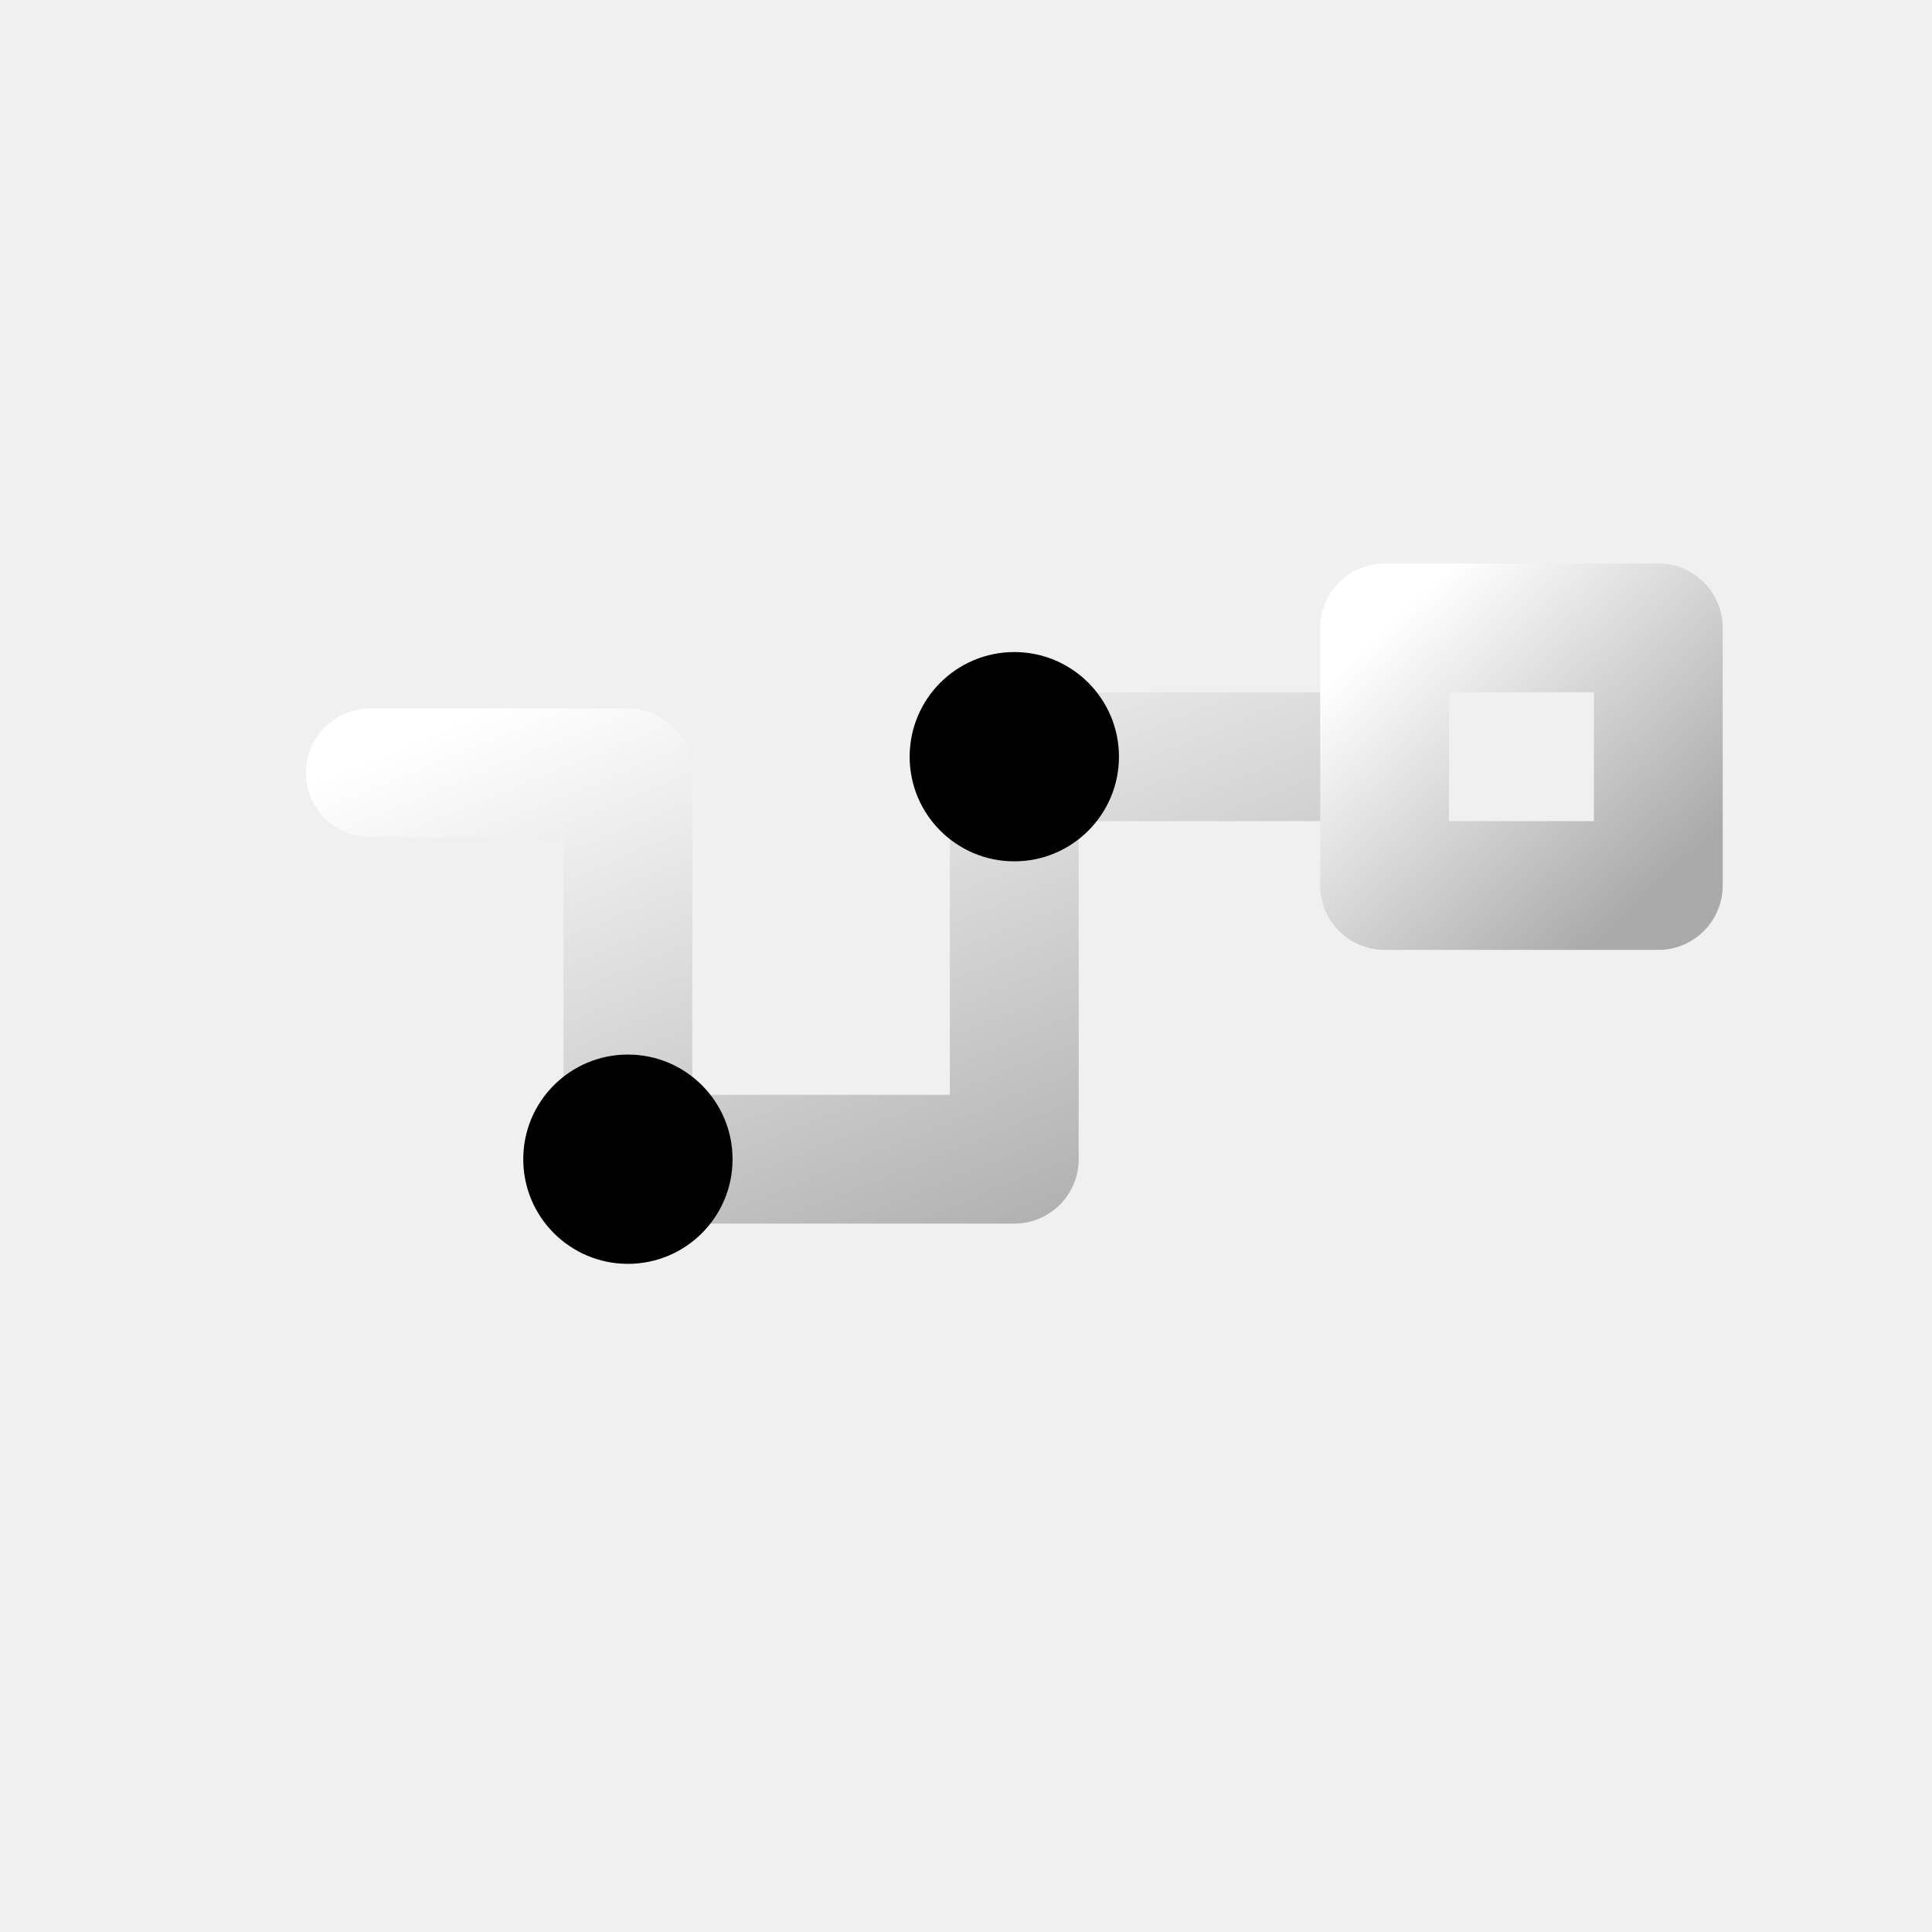
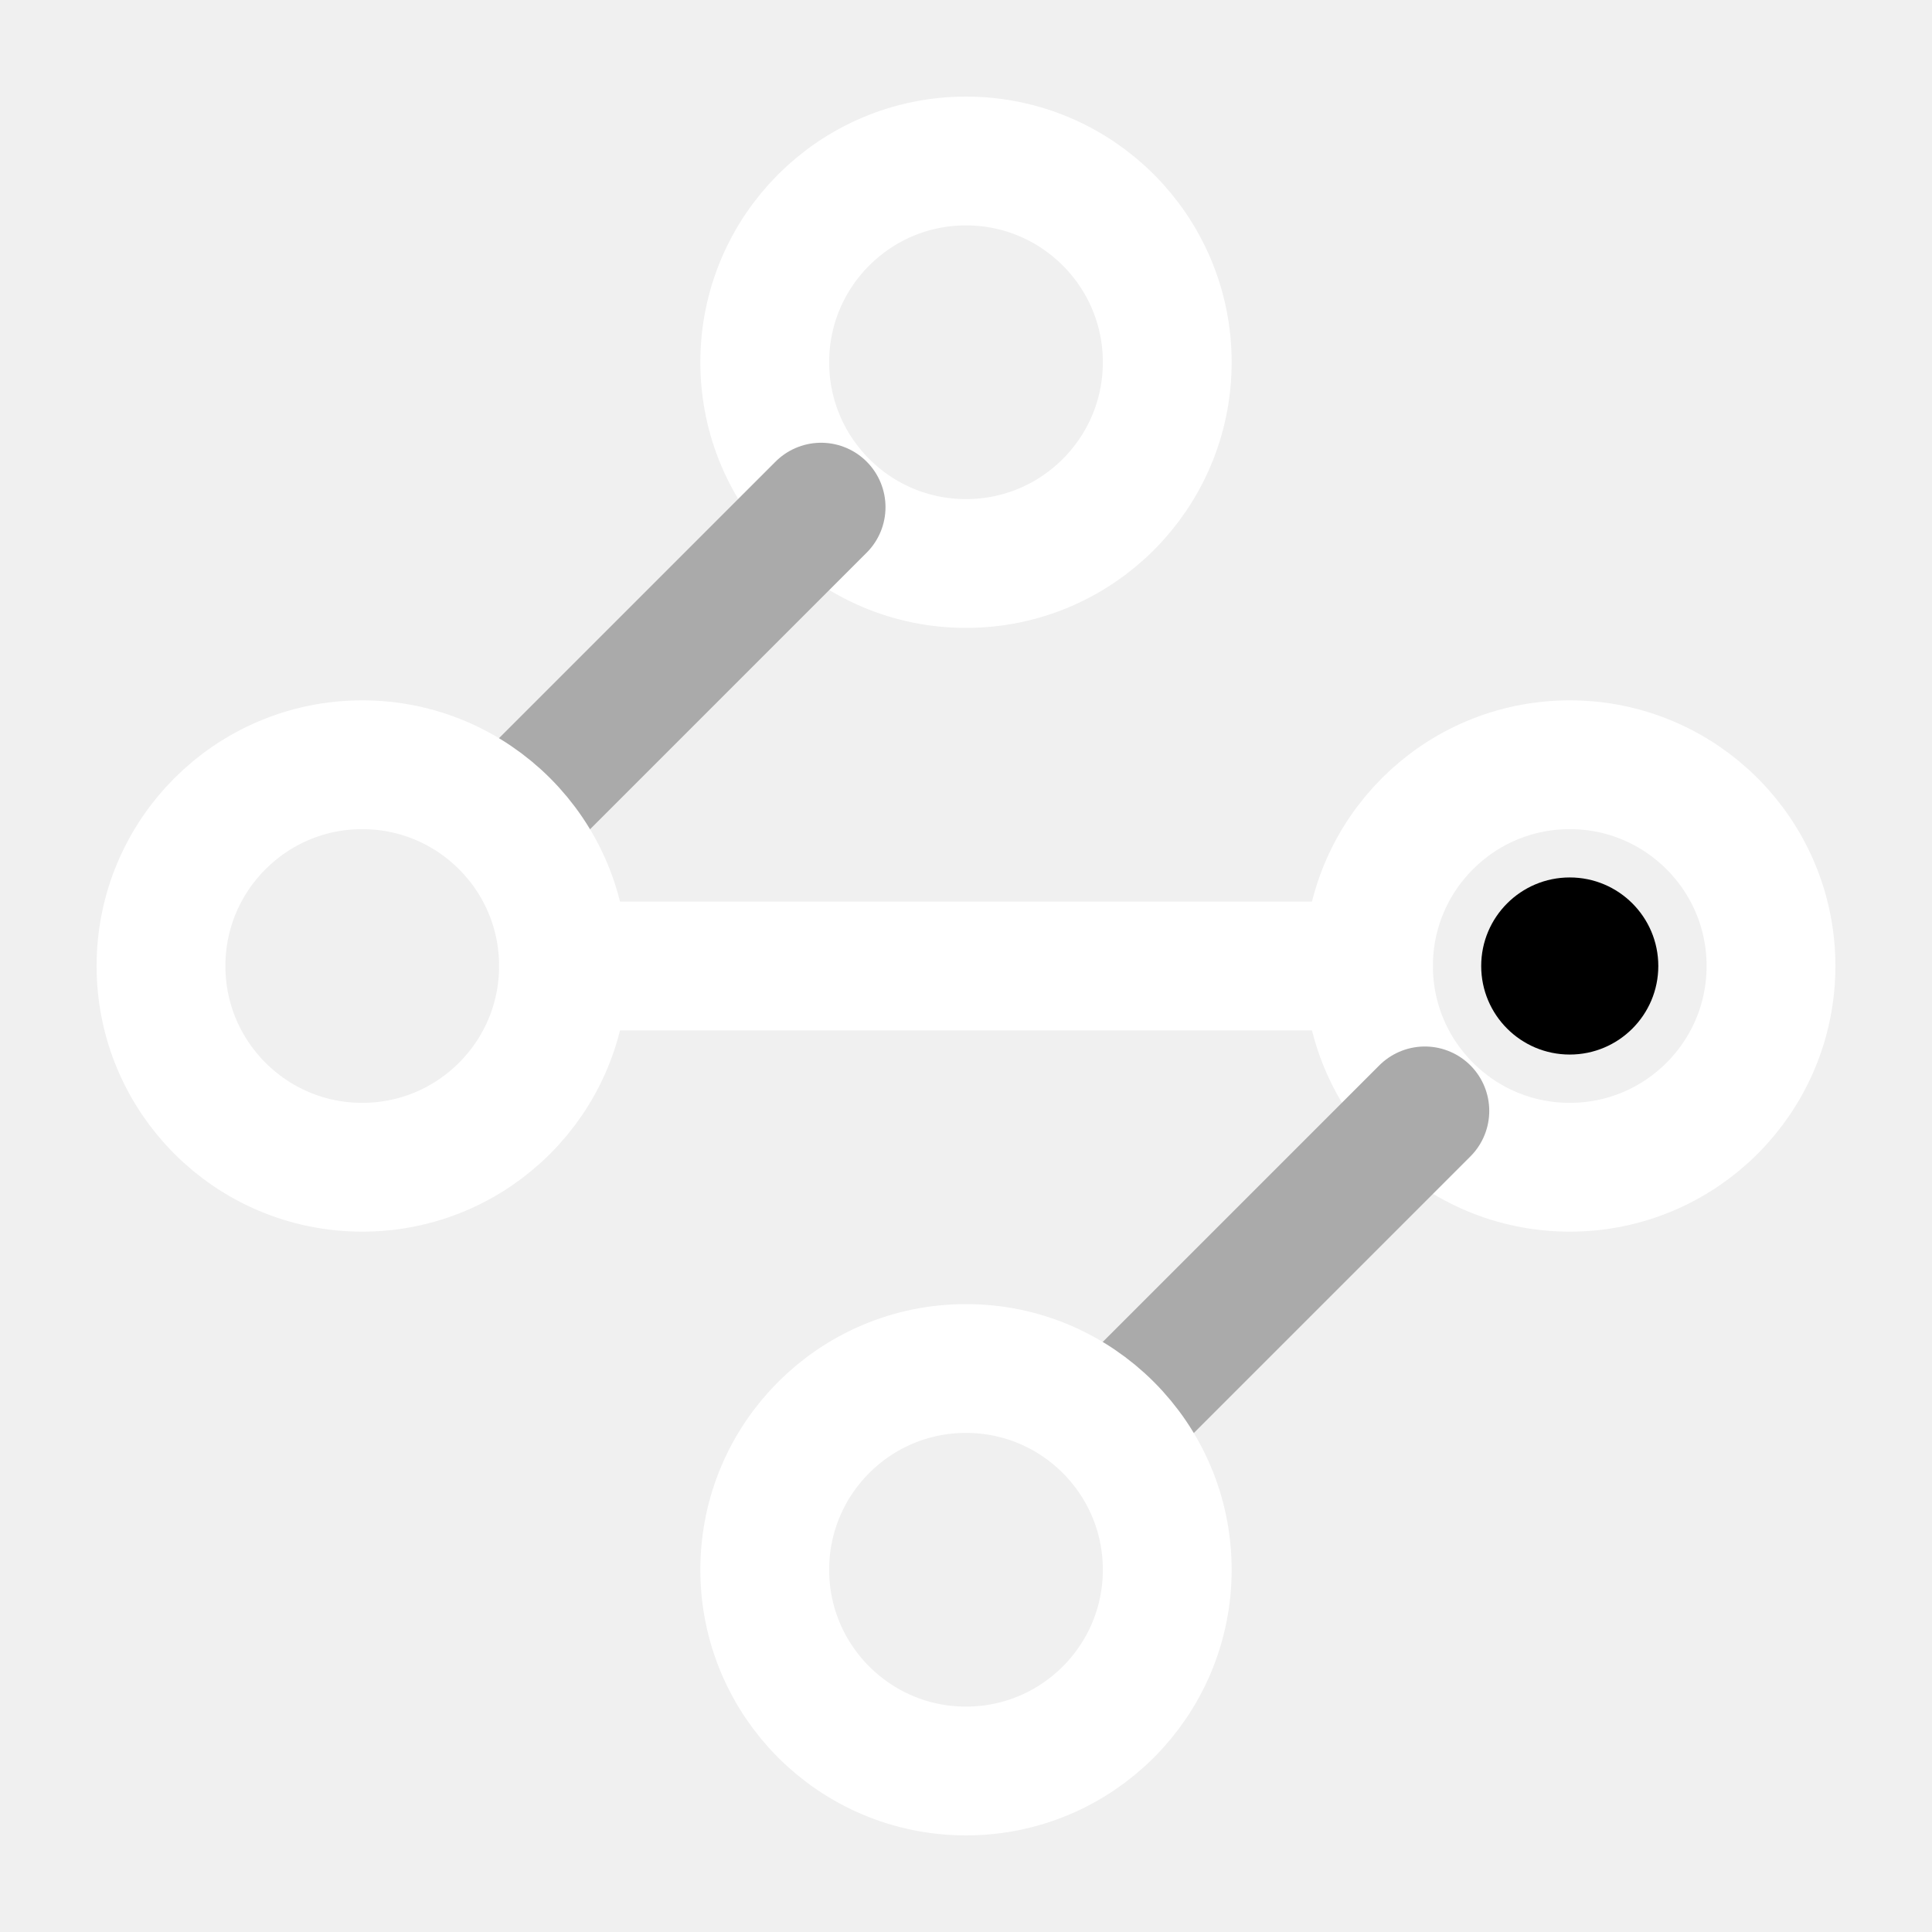
<svg xmlns="http://www.w3.org/2000/svg" viewBox="0 0 24 24" width="24" height="24" fill="none" stroke-linecap="round" stroke-linejoin="round" fill-opacity="0">
-   <defs>
-     <linearGradient id="ngnddiagg4pathping" x1="0" y1="0" x2="1" y2="1">
-       <stop offset="0%" stop-color="#FFFFFF" />
-       <stop offset="100%" stop-color="#AAAAAA" />
-     </linearGradient>
-   </defs>
-   <path d="M4.6 9.6 H7.8 V14.4 H12.6 V9.4 H17" stroke="url(#ngnddiagg4pathping)" stroke-width="1.6" />
-   <circle cx="7.8" cy="14.4" r="1.3" fill="#000000" fill-opacity="1" />
-   <circle cx="12.6" cy="9.4" r="1.3" fill="#000000" fill-opacity="1" />
-   <rect x="17.2" y="7.8" width="3.4" height="3.2" stroke="url(#ngnddiagg4pathping)" stroke-width="1.6" />
+   <circle cx="12" cy="4.5" r="2.5" stroke="#FFFFFF" stroke-width="1.6" />
+   <path d="m10.2 6.3-3.9 3.9" stroke="#AAAAAA" stroke-width="1.6" />
+   <circle cx="4.5" cy="12" r="2.5" stroke="#FFFFFF" stroke-width="1.6" />
+   <path d="M7 12h10" stroke="#FFFFFF" stroke-width="1.6" />
+   <circle cx="19.5" cy="12" r="2.5" stroke="#FFFFFF" stroke-width="1.6" />
+   <circle cx="19.5" cy="12" r="1.1" fill="#000000" fill-opacity="1" />
+   <path d="m13.8 17.7 3.9-3.9" stroke="#AAAAAA" stroke-width="1.6" />
+   <circle cx="12" cy="19.5" r="2.5" stroke="#FFFFFF" stroke-width="1.6" />
</svg>
